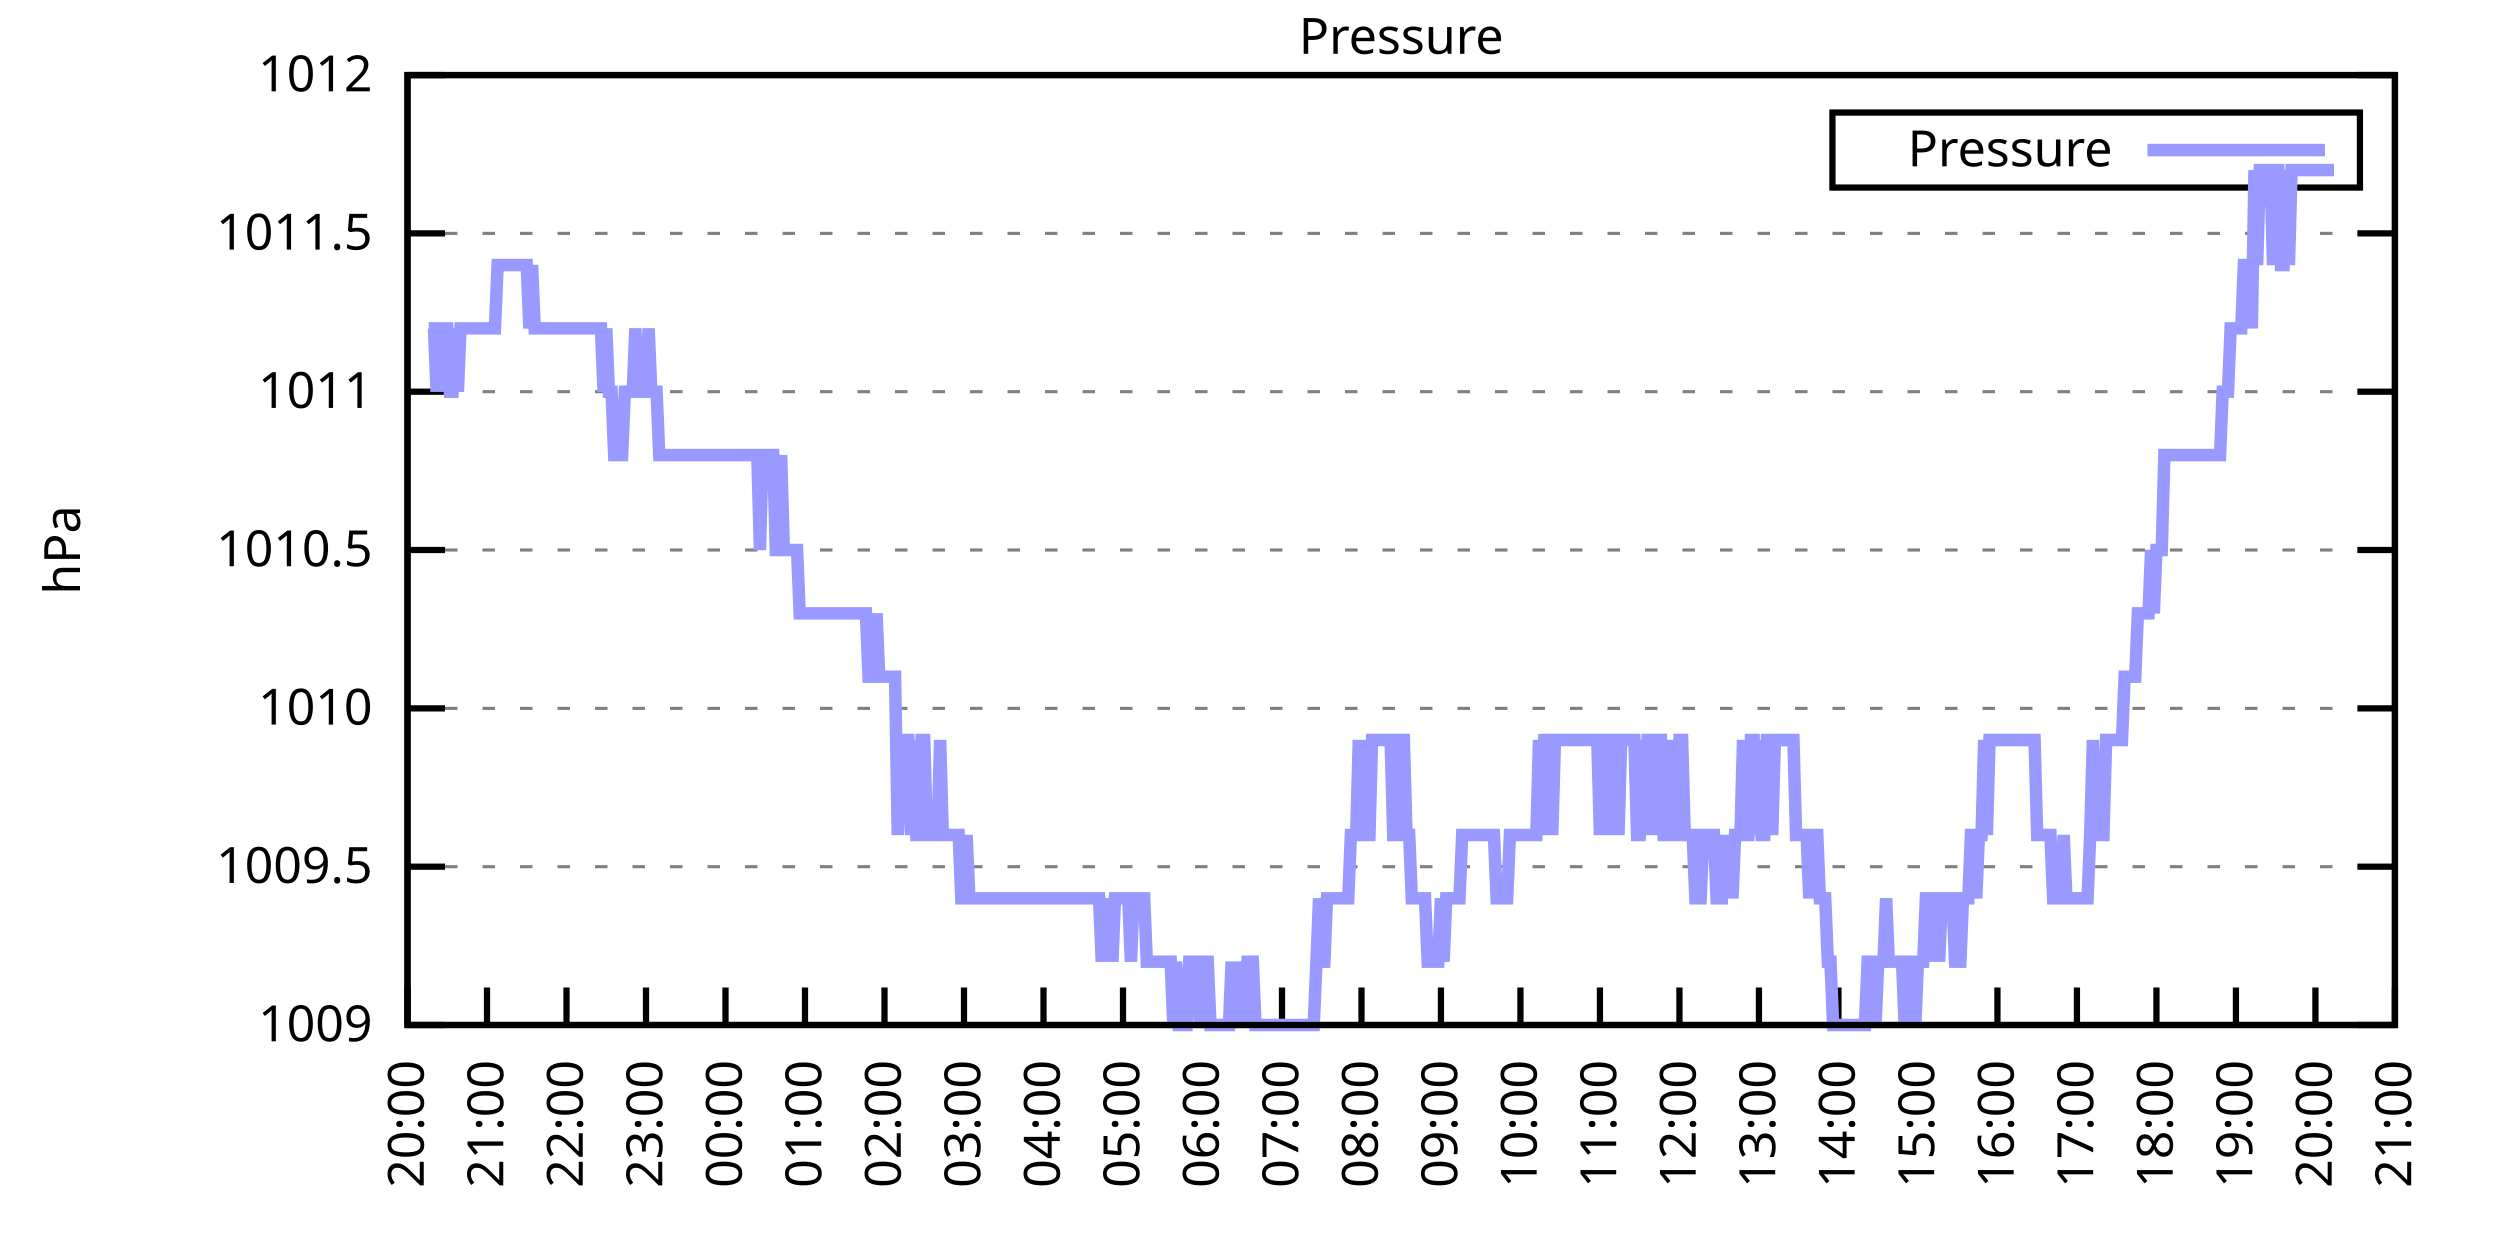
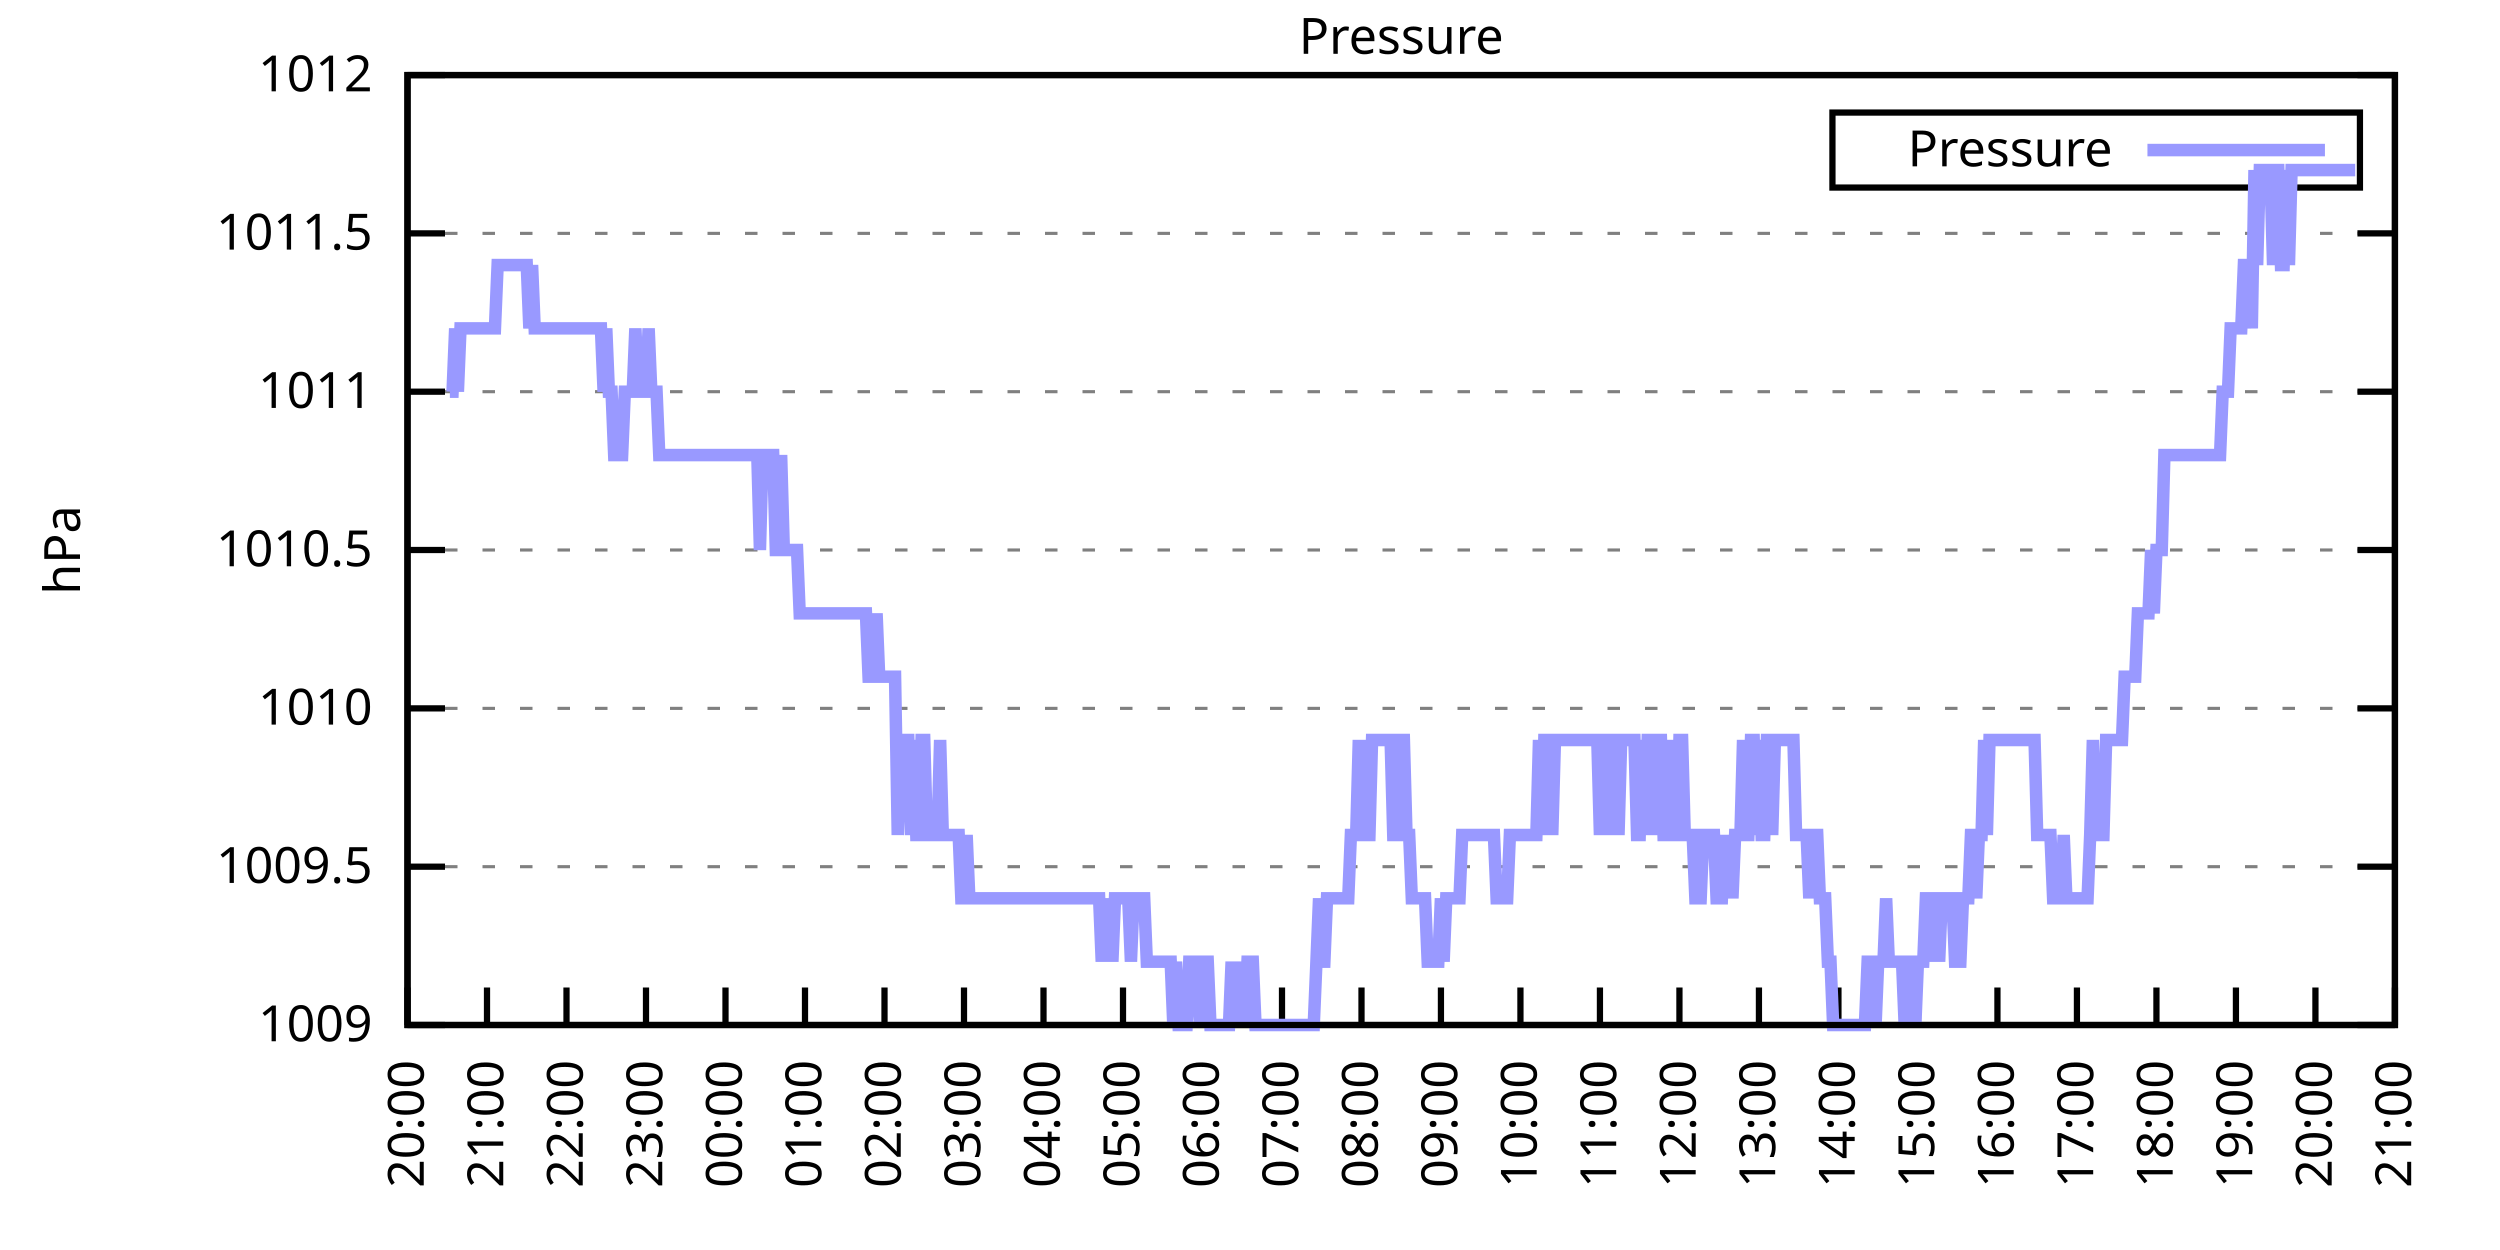
<svg xmlns="http://www.w3.org/2000/svg" xmlns:xlink="http://www.w3.org/1999/xlink" width="400" height="200" viewBox="0 0 400 200">
  <g id="gnuplot_canvas">
    <rect x="0" y="0" width="400" height="200" fill="none" />
    <defs>
      <circle id="gpDot" r="0.5" stroke-width="0.5" stroke="currentColor" />
      <path id="gpPt0" stroke-width="0.333" stroke="currentColor" d="M-1,0 h2 M0,-1 v2" />
      <path id="gpPt1" stroke-width="0.333" stroke="currentColor" d="M-1,-1 L1,1 M1,-1 L-1,1" />
      <path id="gpPt2" stroke-width="0.333" stroke="currentColor" d="M-1,0 L1,0 M0,-1 L0,1 M-1,-1 L1,1 M-1,1 L1,-1" />
      <rect id="gpPt3" stroke-width="0.333" stroke="currentColor" x="-1" y="-1" width="2" height="2" />
      <rect id="gpPt4" stroke-width="0.333" stroke="currentColor" fill="currentColor" x="-1" y="-1" width="2" height="2" />
      <circle id="gpPt5" stroke-width="0.333" stroke="currentColor" cx="0" cy="0" r="1" />
      <use xlink:href="#gpPt5" id="gpPt6" fill="currentColor" stroke="none" />
      <path id="gpPt7" stroke-width="0.333" stroke="currentColor" d="M0,-1.33 L-1.33,0.67 L1.33,0.67 z" />
      <use xlink:href="#gpPt7" id="gpPt8" fill="currentColor" stroke="none" />
      <use xlink:href="#gpPt7" id="gpPt9" stroke="currentColor" transform="rotate(180)" />
      <use xlink:href="#gpPt9" id="gpPt10" fill="currentColor" stroke="none" />
      <use xlink:href="#gpPt3" id="gpPt11" stroke="currentColor" transform="rotate(45)" />
      <use xlink:href="#gpPt11" id="gpPt12" fill="currentColor" stroke="none" />
      <path id="gpPt13" stroke-width="0.333" stroke="currentColor" d="M0,1.330 L1.265,0.411 L0.782,-1.067 L-0.782,-1.076 L-1.265,0.411 z" />
      <use xlink:href="#gpPt13" id="gpPt14" fill="currentColor" stroke="none" />
      <filter id="textbox" filterUnits="objectBoundingBox" x="0" y="0" height="1" width="1">
        <feFlood flood-color="white" flood-opacity="1" result="bgnd" />
        <feComposite in="SourceGraphic" in2="bgnd" operator="atop" />
      </filter>
      <filter id="greybox" filterUnits="objectBoundingBox" x="0" y="0" height="1" width="1">
        <feFlood flood-color="lightgrey" flood-opacity="1" result="grey" />
        <feComposite in="SourceGraphic" in2="grey" operator="atop" />
      </filter>
    </defs>
    <g fill="none" color="white" stroke="currentColor" stroke-width="1.00" stroke-linecap="butt" stroke-linejoin="miter">
</g>
    <g fill="none" color="black" stroke="currentColor" stroke-width="1.00" stroke-linecap="butt" stroke-linejoin="miter">
      <g stroke="none" shape-rendering="crispEdges">
        <polygon fill="rgb(255, 255, 255)" points="65.20,164.00 383.18,164.00 383.18,12.02 65.20,12.02 " />
      </g>
    </g>
    <g fill="none" color="black" stroke="currentColor" stroke-width="1.00" stroke-linecap="butt" stroke-linejoin="miter">
</g>
    <g fill="none" color="black" stroke="black" stroke-width="0.50" stroke-linecap="butt" stroke-linejoin="miter">
</g>
    <g fill="none" color="gray" stroke="currentColor" stroke-width="0.50" stroke-linecap="butt" stroke-linejoin="miter">
      <path stroke="gray" stroke-dasharray="2,4" class="gridline" d="M65.20,164.00 L383.19,164.00  " />
    </g>
    <g fill="none" color="gray" stroke="gray" stroke-width="1.00" stroke-linecap="butt" stroke-linejoin="miter">
</g>
    <g fill="none" color="black" stroke="currentColor" stroke-width="1.00" stroke-linecap="butt" stroke-linejoin="miter">
      <path stroke="black" d="M65.20,164.00 L71.20,164.00 M383.19,164.00 L377.19,164.00  " />
      <g transform="translate(59.60,166.60)" stroke="none" fill="black" font-family="Sans" font-size="8.00" text-anchor="end">
        <text>
          <tspan font-family="Sans"> 1009</tspan>
        </text>
      </g>
    </g>
    <g fill="none" color="black" stroke="currentColor" stroke-width="1.00" stroke-linecap="butt" stroke-linejoin="miter">
</g>
    <g fill="none" color="black" stroke="black" stroke-width="0.50" stroke-linecap="butt" stroke-linejoin="miter">
</g>
    <g fill="none" color="gray" stroke="currentColor" stroke-width="0.50" stroke-linecap="butt" stroke-linejoin="miter">
      <path stroke="gray" stroke-dasharray="2,4" class="gridline" d="M65.20,138.67 L383.19,138.67  " />
    </g>
    <g fill="none" color="gray" stroke="gray" stroke-width="1.00" stroke-linecap="butt" stroke-linejoin="miter">
</g>
    <g fill="none" color="black" stroke="currentColor" stroke-width="1.00" stroke-linecap="butt" stroke-linejoin="miter">
      <path stroke="black" d="M65.20,138.67 L71.20,138.67 M383.19,138.67 L377.19,138.67  " />
      <g transform="translate(59.60,141.27)" stroke="none" fill="black" font-family="Sans" font-size="8.00" text-anchor="end">
        <text>
          <tspan font-family="Sans"> 1009.5</tspan>
        </text>
      </g>
    </g>
    <g fill="none" color="black" stroke="currentColor" stroke-width="1.00" stroke-linecap="butt" stroke-linejoin="miter">
</g>
    <g fill="none" color="black" stroke="black" stroke-width="0.50" stroke-linecap="butt" stroke-linejoin="miter">
</g>
    <g fill="none" color="gray" stroke="currentColor" stroke-width="0.50" stroke-linecap="butt" stroke-linejoin="miter">
      <path stroke="gray" stroke-dasharray="2,4" class="gridline" d="M65.20,113.34 L383.19,113.34  " />
    </g>
    <g fill="none" color="gray" stroke="gray" stroke-width="1.00" stroke-linecap="butt" stroke-linejoin="miter">
</g>
    <g fill="none" color="black" stroke="currentColor" stroke-width="1.00" stroke-linecap="butt" stroke-linejoin="miter">
      <path stroke="black" d="M65.20,113.34 L71.20,113.34 M383.19,113.34 L377.19,113.34  " />
      <g transform="translate(59.60,115.94)" stroke="none" fill="black" font-family="Sans" font-size="8.00" text-anchor="end">
        <text>
          <tspan font-family="Sans"> 1010</tspan>
        </text>
      </g>
    </g>
    <g fill="none" color="black" stroke="currentColor" stroke-width="1.00" stroke-linecap="butt" stroke-linejoin="miter">
</g>
    <g fill="none" color="black" stroke="black" stroke-width="0.50" stroke-linecap="butt" stroke-linejoin="miter">
</g>
    <g fill="none" color="gray" stroke="currentColor" stroke-width="0.50" stroke-linecap="butt" stroke-linejoin="miter">
      <path stroke="gray" stroke-dasharray="2,4" class="gridline" d="M65.20,88.00 L383.19,88.00  " />
    </g>
    <g fill="none" color="gray" stroke="gray" stroke-width="1.00" stroke-linecap="butt" stroke-linejoin="miter">
</g>
    <g fill="none" color="black" stroke="currentColor" stroke-width="1.00" stroke-linecap="butt" stroke-linejoin="miter">
      <path stroke="black" d="M65.20,88.00 L71.20,88.00 M383.19,88.00 L377.19,88.00  " />
      <g transform="translate(59.60,90.60)" stroke="none" fill="black" font-family="Sans" font-size="8.00" text-anchor="end">
        <text>
          <tspan font-family="Sans"> 1010.5</tspan>
        </text>
      </g>
    </g>
    <g fill="none" color="black" stroke="currentColor" stroke-width="1.00" stroke-linecap="butt" stroke-linejoin="miter">
</g>
    <g fill="none" color="black" stroke="black" stroke-width="0.50" stroke-linecap="butt" stroke-linejoin="miter">
</g>
    <g fill="none" color="gray" stroke="currentColor" stroke-width="0.50" stroke-linecap="butt" stroke-linejoin="miter">
      <path stroke="gray" stroke-dasharray="2,4" class="gridline" d="M65.20,62.67 L383.19,62.67  " />
    </g>
    <g fill="none" color="gray" stroke="gray" stroke-width="1.00" stroke-linecap="butt" stroke-linejoin="miter">
</g>
    <g fill="none" color="black" stroke="currentColor" stroke-width="1.00" stroke-linecap="butt" stroke-linejoin="miter">
      <path stroke="black" d="M65.20,62.67 L71.20,62.67 M383.19,62.67 L377.19,62.67  " />
      <g transform="translate(59.60,65.27)" stroke="none" fill="black" font-family="Sans" font-size="8.00" text-anchor="end">
        <text>
          <tspan font-family="Sans"> 1011</tspan>
        </text>
      </g>
    </g>
    <g fill="none" color="black" stroke="currentColor" stroke-width="1.00" stroke-linecap="butt" stroke-linejoin="miter">
</g>
    <g fill="none" color="black" stroke="black" stroke-width="0.50" stroke-linecap="butt" stroke-linejoin="miter">
</g>
    <g fill="none" color="gray" stroke="currentColor" stroke-width="0.50" stroke-linecap="butt" stroke-linejoin="miter">
      <path stroke="gray" stroke-dasharray="2,4" class="gridline" d="M65.20,37.34 L383.19,37.34  " />
    </g>
    <g fill="none" color="gray" stroke="gray" stroke-width="1.00" stroke-linecap="butt" stroke-linejoin="miter">
</g>
    <g fill="none" color="black" stroke="currentColor" stroke-width="1.00" stroke-linecap="butt" stroke-linejoin="miter">
      <path stroke="black" d="M65.20,37.34 L71.20,37.34 M383.19,37.34 L377.19,37.34  " />
      <g transform="translate(59.60,39.94)" stroke="none" fill="black" font-family="Sans" font-size="8.00" text-anchor="end">
        <text>
          <tspan font-family="Sans"> 1011.5</tspan>
        </text>
      </g>
    </g>
    <g fill="none" color="black" stroke="currentColor" stroke-width="1.00" stroke-linecap="butt" stroke-linejoin="miter">
</g>
    <g fill="none" color="black" stroke="black" stroke-width="0.50" stroke-linecap="butt" stroke-linejoin="miter">
</g>
    <g fill="none" color="gray" stroke="currentColor" stroke-width="0.50" stroke-linecap="butt" stroke-linejoin="miter">
      <path stroke="gray" stroke-dasharray="2,4" class="gridline" d="M65.20,12.01 L383.19,12.01  " />
    </g>
    <g fill="none" color="gray" stroke="gray" stroke-width="1.00" stroke-linecap="butt" stroke-linejoin="miter">
</g>
    <g fill="none" color="black" stroke="currentColor" stroke-width="1.00" stroke-linecap="butt" stroke-linejoin="miter">
      <path stroke="black" d="M65.20,12.01 L71.20,12.01 M383.19,12.01 L377.19,12.01  " />
      <g transform="translate(59.60,14.61)" stroke="none" fill="black" font-family="Sans" font-size="8.00" text-anchor="end">
        <text>
          <tspan font-family="Sans"> 1012</tspan>
        </text>
      </g>
    </g>
    <g fill="none" color="black" stroke="currentColor" stroke-width="1.00" stroke-linecap="butt" stroke-linejoin="miter">
      <path stroke="black" d="M65.20,164.00 L65.20,158.00  " />
      <g transform="translate(67.80,169.60) rotate(270.00)" stroke="none" fill="black" font-family="Sans" font-size="8.00" text-anchor="end">
        <text>
          <tspan font-family="Sans">20:00</tspan>
        </text>
      </g>
    </g>
    <g fill="none" color="black" stroke="currentColor" stroke-width="1.00" stroke-linecap="butt" stroke-linejoin="miter">
      <path stroke="black" d="M77.92,164.00 L77.92,158.00  " />
      <g transform="translate(80.52,169.60) rotate(270.00)" stroke="none" fill="black" font-family="Sans" font-size="8.00" text-anchor="end">
        <text>
          <tspan font-family="Sans">21:00</tspan>
        </text>
      </g>
    </g>
    <g fill="none" color="black" stroke="currentColor" stroke-width="1.00" stroke-linecap="butt" stroke-linejoin="miter">
      <path stroke="black" d="M90.64,164.00 L90.64,158.00  " />
      <g transform="translate(93.24,169.60) rotate(270.00)" stroke="none" fill="black" font-family="Sans" font-size="8.00" text-anchor="end">
        <text>
          <tspan font-family="Sans">22:00</tspan>
        </text>
      </g>
    </g>
    <g fill="none" color="black" stroke="currentColor" stroke-width="1.00" stroke-linecap="butt" stroke-linejoin="miter">
      <path stroke="black" d="M103.36,164.00 L103.36,158.00  " />
      <g transform="translate(105.96,169.60) rotate(270.00)" stroke="none" fill="black" font-family="Sans" font-size="8.00" text-anchor="end">
        <text>
          <tspan font-family="Sans">23:00</tspan>
        </text>
      </g>
    </g>
    <g fill="none" color="black" stroke="currentColor" stroke-width="1.00" stroke-linecap="butt" stroke-linejoin="miter">
      <path stroke="black" d="M116.08,164.00 L116.08,158.00  " />
      <g transform="translate(118.68,169.60) rotate(270.00)" stroke="none" fill="black" font-family="Sans" font-size="8.00" text-anchor="end">
        <text>
          <tspan font-family="Sans">00:00</tspan>
        </text>
      </g>
    </g>
    <g fill="none" color="black" stroke="currentColor" stroke-width="1.00" stroke-linecap="butt" stroke-linejoin="miter">
      <path stroke="black" d="M128.80,164.00 L128.80,158.00  " />
      <g transform="translate(131.40,169.60) rotate(270.00)" stroke="none" fill="black" font-family="Sans" font-size="8.00" text-anchor="end">
        <text>
          <tspan font-family="Sans">01:00</tspan>
        </text>
      </g>
    </g>
    <g fill="none" color="black" stroke="currentColor" stroke-width="1.00" stroke-linecap="butt" stroke-linejoin="miter">
      <path stroke="black" d="M141.52,164.00 L141.52,158.00  " />
      <g transform="translate(144.12,169.60) rotate(270.00)" stroke="none" fill="black" font-family="Sans" font-size="8.00" text-anchor="end">
        <text>
          <tspan font-family="Sans">02:00</tspan>
        </text>
      </g>
    </g>
    <g fill="none" color="black" stroke="currentColor" stroke-width="1.00" stroke-linecap="butt" stroke-linejoin="miter">
      <path stroke="black" d="M154.24,164.00 L154.24,158.00  " />
      <g transform="translate(156.84,169.60) rotate(270.00)" stroke="none" fill="black" font-family="Sans" font-size="8.00" text-anchor="end">
        <text>
          <tspan font-family="Sans">03:00</tspan>
        </text>
      </g>
    </g>
    <g fill="none" color="black" stroke="currentColor" stroke-width="1.00" stroke-linecap="butt" stroke-linejoin="miter">
      <path stroke="black" d="M166.96,164.00 L166.96,158.00  " />
      <g transform="translate(169.56,169.60) rotate(270.00)" stroke="none" fill="black" font-family="Sans" font-size="8.00" text-anchor="end">
        <text>
          <tspan font-family="Sans">04:00</tspan>
        </text>
      </g>
    </g>
    <g fill="none" color="black" stroke="currentColor" stroke-width="1.00" stroke-linecap="butt" stroke-linejoin="miter">
      <path stroke="black" d="M179.68,164.00 L179.68,158.00  " />
      <g transform="translate(182.28,169.60) rotate(270.00)" stroke="none" fill="black" font-family="Sans" font-size="8.00" text-anchor="end">
        <text>
          <tspan font-family="Sans">05:00</tspan>
        </text>
      </g>
    </g>
    <g fill="none" color="black" stroke="currentColor" stroke-width="1.00" stroke-linecap="butt" stroke-linejoin="miter">
      <path stroke="black" d="M192.40,164.00 L192.40,158.00  " />
      <g transform="translate(195.00,169.60) rotate(270.00)" stroke="none" fill="black" font-family="Sans" font-size="8.00" text-anchor="end">
        <text>
          <tspan font-family="Sans">06:00</tspan>
        </text>
      </g>
    </g>
    <g fill="none" color="black" stroke="currentColor" stroke-width="1.00" stroke-linecap="butt" stroke-linejoin="miter">
      <path stroke="black" d="M205.12,164.00 L205.12,158.00  " />
      <g transform="translate(207.72,169.60) rotate(270.00)" stroke="none" fill="black" font-family="Sans" font-size="8.00" text-anchor="end">
        <text>
          <tspan font-family="Sans">07:00</tspan>
        </text>
      </g>
    </g>
    <g fill="none" color="black" stroke="currentColor" stroke-width="1.00" stroke-linecap="butt" stroke-linejoin="miter">
      <path stroke="black" d="M217.84,164.00 L217.84,158.00  " />
      <g transform="translate(220.44,169.60) rotate(270.00)" stroke="none" fill="black" font-family="Sans" font-size="8.00" text-anchor="end">
        <text>
          <tspan font-family="Sans">08:00</tspan>
        </text>
      </g>
    </g>
    <g fill="none" color="black" stroke="currentColor" stroke-width="1.00" stroke-linecap="butt" stroke-linejoin="miter">
      <path stroke="black" d="M230.55,164.00 L230.55,158.00  " />
      <g transform="translate(233.15,169.60) rotate(270.00)" stroke="none" fill="black" font-family="Sans" font-size="8.00" text-anchor="end">
        <text>
          <tspan font-family="Sans">09:00</tspan>
        </text>
      </g>
    </g>
    <g fill="none" color="black" stroke="currentColor" stroke-width="1.00" stroke-linecap="butt" stroke-linejoin="miter">
      <path stroke="black" d="M243.27,164.00 L243.27,158.00  " />
      <g transform="translate(245.87,169.60) rotate(270.00)" stroke="none" fill="black" font-family="Sans" font-size="8.00" text-anchor="end">
        <text>
          <tspan font-family="Sans">10:00</tspan>
        </text>
      </g>
    </g>
    <g fill="none" color="black" stroke="currentColor" stroke-width="1.00" stroke-linecap="butt" stroke-linejoin="miter">
      <path stroke="black" d="M255.99,164.00 L255.99,158.00  " />
      <g transform="translate(258.59,169.60) rotate(270.00)" stroke="none" fill="black" font-family="Sans" font-size="8.00" text-anchor="end">
        <text>
          <tspan font-family="Sans">11:00</tspan>
        </text>
      </g>
    </g>
    <g fill="none" color="black" stroke="currentColor" stroke-width="1.00" stroke-linecap="butt" stroke-linejoin="miter">
      <path stroke="black" d="M268.71,164.00 L268.71,158.00  " />
      <g transform="translate(271.31,169.60) rotate(270.00)" stroke="none" fill="black" font-family="Sans" font-size="8.00" text-anchor="end">
        <text>
          <tspan font-family="Sans">12:00</tspan>
        </text>
      </g>
    </g>
    <g fill="none" color="black" stroke="currentColor" stroke-width="1.00" stroke-linecap="butt" stroke-linejoin="miter">
      <path stroke="black" d="M281.43,164.00 L281.43,158.00  " />
      <g transform="translate(284.03,169.60) rotate(270.00)" stroke="none" fill="black" font-family="Sans" font-size="8.00" text-anchor="end">
        <text>
          <tspan font-family="Sans">13:00</tspan>
        </text>
      </g>
    </g>
    <g fill="none" color="black" stroke="currentColor" stroke-width="1.00" stroke-linecap="butt" stroke-linejoin="miter">
      <path stroke="black" d="M294.15,164.00 L294.15,158.00  " />
      <g transform="translate(296.75,169.60) rotate(270.00)" stroke="none" fill="black" font-family="Sans" font-size="8.00" text-anchor="end">
        <text>
          <tspan font-family="Sans">14:00</tspan>
        </text>
      </g>
    </g>
    <g fill="none" color="black" stroke="currentColor" stroke-width="1.00" stroke-linecap="butt" stroke-linejoin="miter">
      <path stroke="black" d="M306.87,164.00 L306.87,158.00  " />
      <g transform="translate(309.47,169.60) rotate(270.00)" stroke="none" fill="black" font-family="Sans" font-size="8.00" text-anchor="end">
        <text>
          <tspan font-family="Sans">15:00</tspan>
        </text>
      </g>
    </g>
    <g fill="none" color="black" stroke="currentColor" stroke-width="1.00" stroke-linecap="butt" stroke-linejoin="miter">
      <path stroke="black" d="M319.59,164.00 L319.59,158.00  " />
      <g transform="translate(322.19,169.60) rotate(270.00)" stroke="none" fill="black" font-family="Sans" font-size="8.00" text-anchor="end">
        <text>
          <tspan font-family="Sans">16:00</tspan>
        </text>
      </g>
    </g>
    <g fill="none" color="black" stroke="currentColor" stroke-width="1.00" stroke-linecap="butt" stroke-linejoin="miter">
      <path stroke="black" d="M332.31,164.00 L332.31,158.00  " />
      <g transform="translate(334.91,169.60) rotate(270.00)" stroke="none" fill="black" font-family="Sans" font-size="8.00" text-anchor="end">
        <text>
          <tspan font-family="Sans">17:00</tspan>
        </text>
      </g>
    </g>
    <g fill="none" color="black" stroke="currentColor" stroke-width="1.00" stroke-linecap="butt" stroke-linejoin="miter">
      <path stroke="black" d="M345.03,164.00 L345.03,158.00  " />
      <g transform="translate(347.63,169.60) rotate(270.00)" stroke="none" fill="black" font-family="Sans" font-size="8.00" text-anchor="end">
        <text>
          <tspan font-family="Sans">18:00</tspan>
        </text>
      </g>
    </g>
    <g fill="none" color="black" stroke="currentColor" stroke-width="1.00" stroke-linecap="butt" stroke-linejoin="miter">
      <path stroke="black" d="M357.75,164.00 L357.75,158.00  " />
      <g transform="translate(360.35,169.60) rotate(270.00)" stroke="none" fill="black" font-family="Sans" font-size="8.00" text-anchor="end">
        <text>
          <tspan font-family="Sans">19:00</tspan>
        </text>
      </g>
    </g>
    <g fill="none" color="black" stroke="currentColor" stroke-width="1.00" stroke-linecap="butt" stroke-linejoin="miter">
      <path stroke="black" d="M370.47,164.00 L370.47,158.00  " />
      <g transform="translate(373.07,169.60) rotate(270.00)" stroke="none" fill="black" font-family="Sans" font-size="8.00" text-anchor="end">
        <text>
          <tspan font-family="Sans">20:00</tspan>
        </text>
      </g>
    </g>
    <g fill="none" color="black" stroke="currentColor" stroke-width="1.00" stroke-linecap="butt" stroke-linejoin="miter">
      <path stroke="black" d="M383.19,164.00 L383.19,158.00  " />
      <g transform="translate(385.79,169.60) rotate(270.00)" stroke="none" fill="black" font-family="Sans" font-size="8.00" text-anchor="end">
        <text>
          <tspan font-family="Sans">21:00</tspan>
        </text>
      </g>
    </g>
    <g fill="none" color="black" stroke="currentColor" stroke-width="1.00" stroke-linecap="butt" stroke-linejoin="miter">
</g>
    <g fill="none" color="black" stroke="currentColor" stroke-width="1.00" stroke-linecap="butt" stroke-linejoin="miter">
      <path stroke="black" d="M65.20,12.01 L65.20,164.00 L383.19,164.00 L383.19,12.01 L65.20,12.01 Z  " />
    </g>
    <g fill="none" color="black" stroke="currentColor" stroke-width="1.00" stroke-linecap="butt" stroke-linejoin="miter">
</g>
    <g fill="none" color="black" stroke="currentColor" stroke-width="1.00" stroke-linecap="butt" stroke-linejoin="miter">
      <path stroke="black" d="M293.19,30.01 L293.19,18.01 L377.59,18.01 L377.59,30.01 L293.19,30.01 Z  " />
    </g>
    <g id="Pressure_plot_1">
      <g fill="none" color="white" stroke="black" stroke-width="2.00" stroke-linecap="butt" stroke-linejoin="miter">
</g>
      <g fill="none" color="black" stroke="currentColor" stroke-width="2.00" stroke-linecap="butt" stroke-linejoin="miter">
        <g transform="translate(337.99,26.61)" stroke="none" fill="black" font-family="Sans" font-size="8.00" text-anchor="end">
          <text>
            <tspan font-family="Sans">Pressure</tspan>
          </text>
        </g>
      </g>
      <g fill="none" color="black" stroke="currentColor" stroke-width="2.00" stroke-linecap="butt" stroke-linejoin="miter">
-         <path stroke="rgb(153, 153, 255)" d="M343.59,24.01 L371.99,24.01 M68.59,52.54 L69.02,52.54 L69.44,52.54 L69.86,62.67 L70.29,52.54 L70.71,62.67   L71.14,52.54 L71.56,52.54 L71.98,62.67 L72.41,62.67 L72.83,52.54 L73.26,62.67 L73.68,52.54 L74.10,52.54   L74.53,52.54 L74.95,52.54 L75.38,52.54 L75.80,52.54 L76.22,52.54 L76.65,52.54 L77.07,52.54 L77.50,52.54   L77.92,52.54 L78.34,52.54 L78.77,52.54 L79.19,52.54 L79.62,42.41 L80.04,42.41 L80.46,42.41 L80.89,42.41   L81.31,42.41 L81.74,42.41 L82.16,42.41 L82.58,42.41 L83.01,42.41 L83.43,42.41 L83.86,42.41 L84.28,42.41   L84.70,52.54 L85.13,42.41 L85.55,52.54 L85.98,52.54 L86.40,52.54 L86.82,52.54 L87.25,52.54 L87.67,52.54   L88.10,52.54 L88.52,52.54 L88.94,52.54 L89.37,52.54 L89.79,52.54 L90.22,52.54 L90.64,52.54 L91.06,52.54   L91.49,52.54 L91.91,52.54 L92.34,52.54 L92.76,52.54 L93.18,52.54 L93.61,52.54 L94.03,52.54 L94.46,52.54   L94.88,52.54 L95.30,52.54 L95.73,52.54 L96.15,52.54 L96.58,62.67 L97.00,52.54 L97.42,62.67 L97.85,62.67   L98.27,72.81 L98.69,72.81 L99.12,72.81 L99.54,72.81 L99.97,62.67 L100.39,62.67 L100.81,62.67 L101.24,62.67   L101.66,52.54 L102.09,62.67 L102.51,62.67 L102.93,62.67 L103.36,62.67 L103.78,52.54 L104.21,62.67 L104.63,62.67   L105.05,62.67 L105.48,72.81 L105.90,72.81 L106.33,72.81 L106.75,72.81 L107.17,72.81 L107.60,72.81 L108.02,72.81   L108.45,72.81 L108.87,72.81 L109.29,72.81 L109.72,72.81 L110.14,72.81 L110.57,72.81 L110.99,72.81 L111.41,72.81   L111.84,72.81 L112.26,72.81 L112.69,72.81 L113.11,72.81 L113.53,72.81 L113.96,72.81 L114.38,72.81 L114.81,72.81   L115.23,72.81 L115.65,72.81 L116.08,72.81 L116.50,72.81 L116.93,72.81 L117.35,72.81 L117.77,72.81 L118.20,72.81   L118.62,72.81 L119.05,72.81 L119.47,72.81 L119.89,72.81 L120.32,72.81 L120.74,72.81 L121.17,72.81 L121.59,88.00   L122.01,72.81 L122.44,72.81 L122.86,72.81 L123.29,72.81 L123.71,72.81 L124.13,88.00 L124.56,88.00 L124.98,72.81   L125.41,88.00 L125.83,88.00 L126.25,88.00 L126.68,88.00 L127.10,88.00 L127.53,88.00 L127.95,98.14 L128.37,98.14   L128.80,98.14 L129.22,98.14 L129.65,98.14 L130.07,98.14 L130.49,98.14 L130.92,98.14 L131.34,98.14 L131.77,98.14   L132.19,98.14 L132.61,98.14 L133.04,98.14 L133.46,98.14 L133.89,98.14 L134.31,98.14 L134.73,98.14 L135.16,98.14   L135.58,98.14 L136.01,98.14 L136.43,98.14 L136.85,98.14 L137.28,98.14 L137.70,98.14 L138.13,98.14 L138.55,98.14   L138.97,108.27 L139.40,108.27 L139.82,108.27 L140.25,98.14 L140.67,108.27 L141.09,108.27 L141.52,108.27 L141.94,108.27   L142.37,108.27 L142.79,108.27 L143.21,108.27 L143.64,133.60 L144.06,118.40 L144.49,118.40 L144.91,118.40 L145.33,118.40   L145.76,133.60 L146.18,118.40 L146.61,133.60 L147.03,133.60 L147.45,118.40 L147.88,118.40 L148.30,133.60 L148.73,133.60   L149.15,133.60 L149.57,133.60 L150.00,133.60 L150.42,118.40 L150.85,133.60 L151.27,133.60 L151.69,133.60 L152.12,133.60   L152.54,133.60 L152.97,133.60 L153.39,133.60 L153.81,143.73 L154.24,143.73 L154.66,133.60 L155.09,143.73 L155.51,143.73   L155.93,143.73 L156.36,143.73 L156.78,143.73 L157.21,143.73 L157.63,143.73 L158.05,143.73 L158.48,143.73 L158.90,143.73   L159.33,143.73 L159.75,143.73 L160.17,143.73 L160.60,143.73 L161.02,143.73 L161.44,143.73 L161.87,143.73 L162.29,143.73   L162.72,143.73 L163.14,143.73 L163.56,143.73 L163.99,143.73 L164.41,143.73 L164.84,143.73 L165.26,143.73 L165.68,143.73   L166.11,143.73 L166.53,143.73 L166.96,143.73 L167.38,143.73 L167.80,143.73 L168.23,143.73 L168.65,143.73 L169.08,143.73   L169.50,143.73 L169.92,143.73 L170.35,143.73 L170.77,143.73 L171.20,143.73 L171.62,143.73 L172.04,143.73 L172.47,143.73   L172.89,143.73 L173.32,143.73 L173.74,143.73 L174.16,143.73 L174.59,143.73 L175.01,143.73 L175.44,143.73 L175.86,143.73   L176.28,153.87 L176.71,143.73 L177.13,153.87 L177.56,143.73 L177.98,153.87 L178.40,143.73 L178.83,143.73 L179.25,143.73   L179.68,143.73 L180.10,143.73 L180.52,143.73 L180.95,153.87 L181.37,143.73 L181.80,143.73 L182.22,143.73 L182.64,143.73   L183.07,143.73 L183.49,153.87 L183.92,153.87 L184.34,153.87 L184.76,153.87 L185.19,153.87 L185.61,153.87 L186.04,153.87   L186.46,153.87 L186.88,153.87 L187.31,153.87 L187.73,164.00 L188.16,153.87 L188.58,164.00 L189.00,164.00 L189.43,164.00   L189.85,164.00 L190.28,153.87 L190.70,153.87 L191.12,153.87 L191.55,153.87 L191.97,164.00 L192.40,153.87 L192.82,153.87   L193.24,153.87 L193.67,164.00 L194.09,164.00 L194.52,164.00 L194.94,164.00 L195.36,164.00 L195.79,164.00 L196.21,164.00   L196.64,164.00 L197.06,153.87 L197.48,164.00 L197.91,153.87 L198.33,164.00 L198.76,153.87 L199.18,164.00 L199.60,153.87   L200.03,153.87 L200.45,153.87 L200.88,164.00 L201.30,164.00 L201.72,164.00 L202.15,164.00 L202.57,164.00 L203.00,164.00   L203.42,164.00 L203.84,164.00 L204.27,164.00 L204.69,164.00 L205.12,164.00 L205.54,164.00 L205.96,164.00 L206.39,164.00   L206.81,164.00 L207.24,164.00 L207.66,164.00 L208.08,164.00 L208.51,164.00 L208.93,164.00 L209.36,164.00 L209.78,164.00   L210.20,164.00 L210.63,153.87 L211.05,143.73 L211.48,153.87 L211.90,153.87 L212.32,143.73 L212.75,143.73 L213.17,143.73   L213.60,143.73 L214.02,143.73 L214.44,143.73 L214.87,143.73 L215.29,143.73 L215.72,143.73 L216.14,133.60 L216.56,133.60   L216.99,133.60 L217.41,118.40 L217.84,133.60 L218.26,118.40 L218.68,133.60 L219.11,133.60 L219.53,118.40 L219.96,118.40   L220.38,118.40 L220.80,118.40 L221.23,118.40 L221.65,118.40 L222.08,118.40 L222.50,118.40 L222.92,133.60 L223.35,133.60   L223.77,118.40 L224.20,118.40 L224.62,118.40 L225.04,133.60 L225.47,133.60 L225.89,143.73 L226.31,143.73 L226.74,143.73   L227.16,143.73 L227.59,143.73 L228.01,143.73 L228.43,153.87 L228.86,153.87 L229.28,153.87 L229.71,153.87 L230.13,153.87   L230.55,143.73 L230.98,153.87 L231.40,143.73 L231.83,143.73 L232.25,143.73 L232.67,143.73 L233.10,143.73 L233.52,143.73   L233.95,133.60 L234.37,133.60 L234.79,133.60 L235.22,133.60 L235.64,133.60 L236.07,133.60 L236.49,133.60 L236.91,133.60   L237.34,133.60 L237.76,133.60 L238.19,133.60 L238.61,133.60 L239.03,133.60 L239.46,143.73 L239.88,143.73 L240.31,143.73   L240.73,143.73 L241.15,143.73 L241.58,133.60 L242.00,133.60 L242.43,133.60 L242.85,133.60 L243.27,133.60 L243.70,133.60   L244.12,133.60 L244.55,133.60 L244.97,133.60 L245.39,133.60 L245.82,133.60 L246.24,118.40 L246.67,133.60 L247.09,118.40   L247.51,118.40 L247.94,118.40 L248.36,133.60 L248.79,118.40 L249.21,118.40 L249.63,118.40 L250.06,118.40 L250.48,118.40   L250.91,118.40 L251.33,118.40 L251.75,118.40 L252.18,118.40 L252.60,118.40 L253.03,118.40 L253.45,118.40 L253.87,118.40   L254.30,118.40 L254.72,118.40 L255.15,118.40 L255.57,118.40 L255.99,133.60 L256.42,118.40 L256.84,118.40 L257.27,118.40   L257.69,133.60 L258.11,118.40 L258.54,118.40 L258.96,133.60 L259.39,118.40 L259.81,118.40 L260.23,118.40 L260.66,118.40   L261.08,118.40 L261.51,118.40 L261.93,133.60 L262.35,133.60 L262.78,118.40 L263.20,133.60 L263.63,118.40 L264.05,118.40   L264.47,118.40 L264.90,133.60 L265.32,118.40 L265.75,118.40 L266.17,133.60 L266.59,133.60 L267.02,133.60 L267.44,118.40   L267.87,133.60 L268.29,133.60 L268.71,118.40 L269.14,118.40 L269.56,133.60 L269.99,133.60 L270.41,133.60 L270.83,133.60   L271.26,143.73 L271.68,143.73 L272.11,143.73 L272.53,133.60 L272.95,133.60 L273.38,133.60 L273.80,133.60 L274.23,133.60   L274.65,143.73 L275.07,143.73 L275.50,143.73 L275.92,133.60 L276.35,143.73 L276.77,133.60 L277.19,143.73 L277.62,133.60   L278.04,133.60 L278.47,133.60 L278.89,118.40 L279.31,133.60 L279.74,133.60 L280.16,118.40 L280.59,118.40 L281.01,133.60   L281.43,118.40 L281.86,133.60 L282.28,133.60 L282.71,118.40 L283.13,118.40 L283.55,133.60 L283.98,118.40 L284.40,118.40   L284.83,118.40 L285.25,118.40 L285.67,118.40 L286.10,118.40 L286.52,118.40 L286.95,118.40 L287.37,133.60 L287.79,133.60   L288.22,133.60 L288.64,133.60 L289.06,133.60 L289.49,143.73 L289.91,133.60 L290.34,133.60 L290.76,133.60 L291.18,143.73   L291.61,143.73 L292.03,143.73 L292.46,153.87 L292.88,153.87 L293.30,164.00 L293.73,164.00 L294.15,164.00 L294.58,164.00   L295.00,164.00 L295.42,164.00 L295.85,164.00 L296.27,164.00 L296.70,164.00 L297.12,164.00 L297.54,164.00 L297.97,164.00   L298.39,164.00 L298.82,153.87 L299.24,153.87 L299.66,153.87 L300.09,164.00 L300.51,153.87 L300.94,153.87 L301.36,153.87   L301.78,143.73 L302.21,153.87 L302.63,153.87 L303.06,153.87 L303.48,153.87 L303.90,153.87 L304.33,153.87 L304.75,164.00   L305.18,153.87 L305.60,153.87 L306.02,153.87 L306.45,164.00 L306.87,153.87 L307.30,153.87 L307.72,153.87 L308.14,143.73   L308.57,143.73 L308.99,153.87 L309.42,143.73 L309.84,143.73 L310.26,153.87 L310.69,143.73 L311.11,143.73 L311.54,143.73   L311.96,143.73 L312.38,143.73 L312.81,153.87 L313.23,153.87 L313.66,153.87 L314.08,143.73 L314.50,143.73 L314.93,143.73   L315.35,133.60 L315.78,133.60 L316.20,143.73 L316.62,133.60 L317.05,133.60 L317.47,118.40 L317.90,133.60 L318.32,118.40   L318.74,118.40 L319.17,118.40 L319.59,118.40 L320.02,118.40 L320.44,118.40 L320.86,118.40 L321.29,118.40 L321.71,118.40   L322.14,118.40 L322.56,118.40 L322.98,118.40 L323.41,118.40 L323.83,118.40 L324.26,118.40 L324.68,118.40 L325.10,118.40   L325.53,118.40 L325.95,133.60 L326.38,133.60 L326.80,133.60 L327.22,133.60 L327.65,133.60 L328.07,133.60 L328.50,143.73   L328.92,143.73 L329.34,143.73 L329.77,143.73 L330.19,133.60 L330.62,143.73 L331.04,143.73 L331.46,143.73 L331.89,143.73   L332.31,143.73 L332.74,143.73 L333.16,143.73 L333.58,143.73 L334.01,143.73 L334.43,133.60 L334.86,118.40 L335.28,133.60   L335.70,133.60 L336.13,133.60 L336.55,133.60 L336.98,118.40 L337.40,118.40 L337.82,118.40 L338.25,118.40 L338.67,118.40   L339.10,118.40 L339.52,118.40 L339.94,108.27 L340.37,108.27 L340.79,108.27 L341.22,108.27 L341.64,108.27 L342.06,98.14   L342.49,98.14 L342.91,98.14 L343.34,98.14 L343.76,98.14 L344.18,88.00 L344.61,98.14 L345.03,88.00 L345.46,88.00   L345.88,88.00 L346.30,72.81 L346.73,72.81 L347.15,72.81 L347.58,72.81 L348.00,72.81 L348.42,72.81 L348.85,72.81   L349.27,72.81 L349.70,72.81 L350.12,72.81 L350.54,72.81 L350.97,72.81 L351.39,72.81 L351.81,72.81 L352.24,72.81   L352.66,72.81 L353.09,72.81 L353.51,72.81 L353.93,72.81 L354.36,72.81 L354.78,72.81 L355.21,72.81 L355.63,62.67   L356.05,62.67 L356.48,62.67 L356.90,52.54 L357.33,52.54 L357.75,52.54 L358.17,52.54 L358.60,52.54 L359.02,42.41   L359.45,42.41 L359.87,42.41 L360.29,52.54 L360.72,27.21 L361.14,42.41 L361.57,27.21 L361.99,27.21 L362.41,27.21   L362.84,27.21 L363.26,27.21 L363.69,42.41 L364.11,27.21 L364.53,27.21 L364.96,42.41 L365.38,42.41 L365.81,27.21   L366.23,42.41 L366.65,27.21 L367.08,27.21 L367.50,27.21 L367.93,27.21 L368.35,27.21 L368.77,27.21 L369.20,27.21   L369.62,27.21 L370.05,27.21 L370.47,27.21 L370.89,27.21 L371.32,27.21 L371.74,27.21 L372.17,27.21 L372.59,27.21   L373.01,27.21 L373.44,27.21  " />
+         <path stroke="rgb(153, 153, 255)" d="M343.59,24.01 L371.99,24.01 M71.98,62.67 L72.41,62.67 L72.83,52.54 L73.26,62.67 L73.68,52.54 L74.10,52.54   L74.53,52.54 L74.95,52.54 L75.38,52.54 L75.80,52.54 L76.22,52.54 L76.65,52.54 L77.07,52.54 L77.50,52.54   L77.92,52.54 L78.34,52.54 L78.77,52.54 L79.19,52.54 L79.62,42.41 L80.04,42.41 L80.46,42.41 L80.89,42.41   L81.31,42.41 L81.74,42.41 L82.16,42.41 L82.58,42.41 L83.01,42.41 L83.43,42.41 L83.86,42.41 L84.28,42.41   L84.70,52.54 L85.13,42.41 L85.55,52.54 L85.98,52.54 L86.40,52.54 L86.82,52.54 L87.25,52.54 L87.67,52.54   L88.10,52.54 L88.52,52.54 L88.94,52.54 L89.37,52.54 L89.79,52.54 L90.22,52.54 L90.64,52.54 L91.06,52.54   L91.49,52.54 L91.91,52.54 L92.34,52.54 L92.76,52.54 L93.18,52.54 L93.61,52.54 L94.03,52.54 L94.46,52.54   L94.88,52.54 L95.30,52.54 L95.73,52.54 L96.15,52.54 L96.58,62.67 L97.00,52.54 L97.42,62.67 L97.85,62.67   L98.27,72.81 L98.69,72.81 L99.12,72.81 L99.54,72.81 L99.97,62.67 L100.39,62.67 L100.81,62.67 L101.24,62.67   L101.66,52.54 L102.09,62.67 L102.51,62.67 L102.93,62.67 L103.36,62.67 L103.78,52.54 L104.21,62.67 L104.63,62.67   L105.05,62.67 L105.48,72.81 L105.90,72.81 L106.33,72.81 L106.75,72.81 L107.17,72.81 L107.60,72.81 L108.02,72.81   L108.45,72.81 L108.87,72.81 L109.29,72.81 L109.72,72.81 L110.14,72.81 L110.57,72.81 L110.99,72.81 L111.41,72.81   L111.84,72.81 L112.26,72.81 L112.69,72.81 L113.11,72.81 L113.53,72.81 L113.96,72.81 L114.38,72.81 L114.81,72.81   L115.23,72.81 L115.65,72.81 L116.08,72.81 L116.50,72.81 L116.93,72.81 L117.35,72.81 L117.77,72.81 L118.20,72.81   L118.62,72.81 L119.05,72.81 L119.47,72.81 L119.89,72.81 L120.32,72.81 L120.74,72.81 L121.17,72.81 L121.59,88.00   L122.01,72.81 L122.44,72.81 L122.86,72.81 L123.29,72.81 L123.71,72.81 L124.13,88.00 L124.56,88.00 L124.98,72.81   L125.41,88.00 L125.83,88.00 L126.25,88.00 L126.68,88.00 L127.10,88.00 L127.53,88.00 L127.95,98.14 L128.37,98.14   L128.80,98.14 L129.22,98.14 L129.65,98.14 L130.07,98.14 L130.49,98.14 L130.92,98.14 L131.34,98.14 L131.77,98.14   L132.19,98.14 L132.61,98.14 L133.04,98.14 L133.46,98.14 L133.89,98.14 L134.31,98.14 L134.73,98.14 L135.16,98.14   L135.58,98.14 L136.01,98.14 L136.43,98.14 L136.85,98.14 L137.28,98.14 L137.70,98.14 L138.13,98.14 L138.55,98.14   L138.97,108.27 L139.40,108.27 L139.82,108.27 L140.25,98.14 L140.67,108.27 L141.09,108.27 L141.52,108.27 L141.94,108.27   L142.37,108.27 L142.79,108.27 L143.21,108.27 L143.64,133.60 L144.06,118.40 L144.49,118.40 L144.91,118.40 L145.33,118.40   L145.76,133.60 L146.18,118.40 L146.61,133.60 L147.03,133.60 L147.45,118.40 L147.88,118.40 L148.30,133.60 L148.73,133.60   L149.15,133.60 L149.57,133.60 L150.00,133.60 L150.42,118.40 L150.85,133.60 L151.27,133.60 L151.69,133.60 L152.12,133.60   L152.54,133.60 L152.97,133.60 L153.39,133.60 L153.81,143.73 L154.24,143.73 L154.66,133.60 L155.09,143.73 L155.51,143.73   L155.93,143.73 L156.36,143.73 L156.78,143.73 L157.21,143.73 L157.63,143.73 L158.05,143.73 L158.48,143.73 L158.90,143.73   L159.33,143.73 L159.75,143.73 L160.17,143.73 L160.60,143.73 L161.02,143.73 L161.44,143.73 L161.87,143.73 L162.29,143.73   L162.72,143.73 L163.14,143.73 L163.56,143.73 L163.99,143.73 L164.41,143.73 L164.84,143.73 L165.26,143.73 L165.68,143.73   L166.11,143.73 L166.53,143.73 L166.96,143.73 L167.38,143.73 L167.80,143.73 L168.23,143.73 L168.65,143.73 L169.08,143.73   L169.50,143.73 L169.92,143.73 L170.35,143.73 L170.77,143.73 L171.20,143.73 L171.62,143.73 L172.04,143.73 L172.47,143.73   L172.89,143.73 L173.32,143.73 L173.74,143.73 L174.16,143.73 L174.59,143.73 L175.01,143.73 L175.44,143.73 L175.86,143.73   L176.28,153.87 L176.71,143.73 L177.13,153.87 L177.56,143.73 L177.98,153.87 L178.40,143.73 L178.83,143.73 L179.25,143.73   L179.68,143.73 L180.10,143.73 L180.52,143.73 L180.95,153.87 L181.37,143.73 L181.80,143.73 L182.22,143.73 L182.64,143.73   L183.07,143.73 L183.49,153.87 L183.92,153.87 L184.34,153.87 L184.76,153.87 L185.19,153.87 L185.61,153.87 L186.04,153.87   L186.46,153.87 L186.88,153.87 L187.31,153.87 L187.73,164.00 L188.16,153.87 L188.58,164.00 L189.00,164.00 L189.43,164.00   L189.85,164.00 L190.28,153.87 L190.70,153.87 L191.12,153.87 L191.55,153.87 L191.97,164.00 L192.40,153.87 L192.82,153.87   L193.24,153.87 L193.67,164.00 L194.09,164.00 L194.52,164.00 L194.94,164.00 L195.36,164.00 L195.79,164.00 L196.21,164.00   L196.64,164.00 L197.06,153.87 L197.48,164.00 L197.91,153.87 L198.33,164.00 L198.76,153.87 L199.18,164.00 L199.60,153.87   L200.03,153.87 L200.45,153.87 L200.88,164.00 L201.30,164.00 L201.72,164.00 L202.15,164.00 L202.57,164.00 L203.00,164.00   L203.42,164.00 L203.84,164.00 L204.27,164.00 L204.69,164.00 L205.12,164.00 L205.54,164.00 L205.96,164.00 L206.39,164.00   L206.81,164.00 L207.24,164.00 L207.66,164.00 L208.08,164.00 L208.51,164.00 L208.93,164.00 L209.36,164.00 L209.78,164.00   L210.20,164.00 L210.63,153.87 L211.05,143.73 L211.48,153.87 L211.90,153.87 L212.32,143.73 L212.75,143.73 L213.17,143.73   L213.60,143.73 L214.02,143.73 L214.44,143.73 L214.87,143.73 L215.29,143.73 L215.72,143.73 L216.14,133.60 L216.56,133.60   L216.99,133.60 L217.41,118.40 L217.84,133.60 L218.26,118.40 L218.68,133.60 L219.11,133.60 L219.53,118.40 L219.96,118.40   L220.38,118.40 L220.80,118.40 L221.23,118.40 L221.65,118.40 L222.08,118.40 L222.50,118.40 L222.92,133.60 L223.35,133.60   L223.77,118.40 L224.20,118.40 L224.62,118.40 L225.04,133.60 L225.47,133.60 L225.89,143.73 L226.31,143.73 L226.74,143.73   L227.16,143.73 L227.59,143.73 L228.01,143.73 L228.43,153.87 L228.86,153.87 L229.28,153.87 L229.71,153.87 L230.13,153.87   L230.55,143.73 L230.98,153.87 L231.40,143.73 L231.83,143.73 L232.25,143.73 L232.67,143.73 L233.10,143.73 L233.52,143.73   L233.95,133.60 L234.37,133.60 L234.79,133.60 L235.22,133.60 L235.64,133.60 L236.07,133.60 L236.49,133.60 L236.91,133.60   L237.34,133.60 L237.76,133.60 L238.19,133.60 L238.61,133.60 L239.03,133.60 L239.46,143.73 L239.88,143.73 L240.31,143.73   L240.73,143.73 L241.15,143.73 L241.58,133.60 L242.00,133.60 L242.43,133.60 L242.85,133.60 L243.27,133.60 L243.70,133.60   L244.12,133.60 L244.55,133.60 L244.97,133.60 L245.39,133.60 L245.82,133.60 L246.24,118.40 L246.67,133.60 L247.09,118.40   L247.51,118.40 L247.94,118.40 L248.36,133.60 L248.79,118.40 L249.21,118.40 L249.63,118.40 L250.06,118.40 L250.48,118.40   L250.91,118.40 L251.33,118.40 L251.75,118.40 L252.18,118.40 L252.60,118.40 L253.03,118.40 L253.45,118.40 L253.87,118.40   L254.30,118.40 L254.72,118.40 L255.15,118.40 L255.57,118.40 L255.99,133.60 L256.42,118.40 L256.84,118.40 L257.27,118.40   L257.69,133.60 L258.11,118.40 L258.54,118.40 L258.96,133.60 L259.39,118.40 L259.81,118.40 L260.23,118.40 L260.66,118.40   L261.08,118.40 L261.51,118.40 L261.93,133.60 L262.35,133.60 L262.78,118.40 L263.20,133.60 L263.63,118.40 L264.05,118.40   L264.47,118.40 L264.90,133.60 L265.32,118.40 L265.75,118.40 L266.17,133.60 L266.59,133.60 L267.02,133.60 L267.44,118.40   L267.87,133.60 L268.29,133.60 L268.71,118.40 L269.14,118.40 L269.56,133.60 L269.99,133.60 L270.41,133.60 L270.83,133.60   L271.26,143.73 L271.68,143.73 L272.11,143.73 L272.53,133.60 L272.95,133.60 L273.38,133.60 L273.80,133.60 L274.23,133.60   L274.65,143.73 L275.07,143.73 L275.50,143.73 L275.92,133.60 L276.35,143.73 L276.77,133.60 L277.19,143.73 L277.62,133.60   L278.04,133.60 L278.47,133.60 L278.89,118.40 L279.31,133.60 L279.74,133.60 L280.16,118.40 L280.59,118.40 L281.01,133.60   L281.43,118.40 L281.86,133.60 L282.28,133.60 L282.71,118.40 L283.13,118.40 L283.55,133.60 L283.98,118.40 L284.40,118.40   L284.83,118.40 L285.25,118.40 L285.67,118.40 L286.10,118.40 L286.52,118.40 L286.95,118.40 L287.37,133.60 L287.79,133.60   L288.22,133.60 L288.64,133.60 L289.06,133.60 L289.49,143.73 L289.91,133.60 L290.34,133.60 L290.76,133.60 L291.18,143.73   L291.61,143.73 L292.03,143.73 L292.46,153.87 L292.88,153.87 L293.30,164.00 L293.73,164.00 L294.15,164.00 L294.58,164.00   L295.00,164.00 L295.42,164.00 L295.85,164.00 L296.27,164.00 L296.70,164.00 L297.12,164.00 L297.54,164.00 L297.97,164.00   L298.39,164.00 L298.82,153.87 L299.24,153.87 L299.66,153.87 L300.09,164.00 L300.51,153.87 L300.94,153.87 L301.36,153.87   L301.78,143.73 L302.21,153.87 L302.63,153.87 L303.06,153.87 L303.48,153.87 L303.90,153.87 L304.33,153.87 L304.75,164.00   L305.18,153.87 L305.60,153.87 L306.02,153.87 L306.45,164.00 L306.87,153.87 L307.30,153.87 L307.72,153.87 L308.14,143.73   L308.57,143.73 L308.99,153.87 L309.42,143.73 L309.84,143.73 L310.26,153.87 L310.69,143.73 L311.11,143.73 L311.54,143.73   L311.96,143.73 L312.38,143.73 L312.81,153.87 L313.23,153.87 L313.66,153.87 L314.08,143.73 L314.50,143.73 L314.93,143.73   L315.35,133.60 L315.78,133.60 L316.20,143.73 L316.62,133.60 L317.05,133.60 L317.47,118.40 L317.90,133.60 L318.32,118.40   L318.74,118.40 L319.17,118.40 L319.59,118.40 L320.02,118.40 L320.44,118.40 L320.86,118.40 L321.29,118.40 L321.71,118.40   L322.14,118.40 L322.56,118.40 L322.98,118.40 L323.41,118.40 L323.83,118.40 L324.26,118.40 L324.68,118.40 L325.10,118.40   L325.53,118.40 L325.95,133.60 L326.38,133.60 L326.80,133.60 L327.22,133.60 L327.65,133.60 L328.07,133.60 L328.50,143.73   L328.92,143.73 L329.34,143.73 L329.77,143.73 L330.19,133.60 L330.62,143.73 L331.04,143.73 L331.46,143.73 L331.89,143.73   L332.31,143.73 L332.74,143.73 L333.16,143.73 L333.58,143.73 L334.01,143.73 L334.43,133.60 L334.86,118.40 L335.28,133.60   L335.70,133.60 L336.13,133.60 L336.55,133.60 L336.98,118.40 L337.40,118.40 L337.82,118.40 L338.25,118.40 L338.67,118.40   L339.10,118.40 L339.52,118.40 L339.94,108.27 L340.37,108.27 L340.79,108.27 L341.22,108.27 L341.64,108.27 L342.06,98.14   L342.49,98.14 L342.91,98.14 L343.34,98.14 L343.76,98.14 L344.18,88.00 L344.61,98.14 L345.03,88.00 L345.46,88.00   L345.88,88.00 L346.30,72.81 L346.73,72.81 L347.15,72.81 L347.58,72.81 L348.00,72.81 L348.42,72.81 L348.85,72.81   L349.27,72.81 L349.70,72.81 L350.12,72.81 L350.54,72.81 L350.97,72.81 L351.39,72.81 L351.81,72.81 L352.24,72.81   L352.66,72.81 L353.09,72.81 L353.51,72.81 L353.93,72.81 L354.36,72.81 L354.78,72.81 L355.21,72.81 L355.63,62.67   L356.05,62.67 L356.48,62.67 L356.90,52.54 L357.33,52.54 L357.75,52.54 L358.17,52.54 L358.60,52.54 L359.02,42.41   L359.45,42.41 L359.87,42.41 L360.29,52.54 L360.72,27.21 L361.14,42.41 L361.57,27.21 L361.99,27.21 L362.41,27.21   L362.84,27.21 L363.26,27.21 L363.69,42.41 L364.11,27.21 L364.53,27.21 L364.96,42.41 L365.38,42.41 L365.81,27.21   L366.23,42.41 L366.65,27.21 L367.08,27.21 L367.50,27.21 L367.93,27.21 L368.35,27.21 L368.77,27.21 L369.20,27.21   L369.62,27.21 L370.05,27.21 L370.47,27.21 L370.89,27.21 L371.32,27.21 L371.74,27.21 L372.17,27.21 L372.59,27.21   L373.01,27.21 L373.44,27.21 L373.86,27.21 L374.29,27.21 L374.71,27.21 L375.13,27.21 L375.56,27.21 L375.98,27.21   L376.41,27.21 L376.83,27.21  " />
      </g>
    </g>
    <g fill="none" color="black" stroke="currentColor" stroke-width="2.00" stroke-linecap="butt" stroke-linejoin="miter">
</g>
    <g fill="none" color="black" stroke="black" stroke-width="1.00" stroke-linecap="butt" stroke-linejoin="miter">
</g>
    <g fill="none" color="black" stroke="currentColor" stroke-width="1.00" stroke-linecap="butt" stroke-linejoin="miter">
      <path stroke="black" d="M65.20,12.01 L65.20,164.00 L383.19,164.00 L383.19,12.01 L65.20,12.01 Z  " />
      <g transform="translate(12.80,88.01) rotate(270.00)" stroke="none" fill="black" font-family="Sans" font-size="8.00" text-anchor="middle">
        <text>
          <tspan font-family="Sans">hPa</tspan>
        </text>
      </g>
    </g>
    <g fill="none" color="black" stroke="currentColor" stroke-width="1.00" stroke-linecap="butt" stroke-linejoin="miter">
</g>
    <g fill="none" color="black" stroke="currentColor" stroke-width="1.00" stroke-linecap="butt" stroke-linejoin="miter">
      <g transform="translate(224.19,8.61)" stroke="none" fill="black" font-family="Sans" font-size="8.00" text-anchor="middle">
        <text>
          <tspan font-family="Sans">Pressure</tspan>
        </text>
      </g>
    </g>
    <g fill="none" color="black" stroke="currentColor" stroke-width="1.00" stroke-linecap="butt" stroke-linejoin="miter">
</g>
  </g>
</svg>
